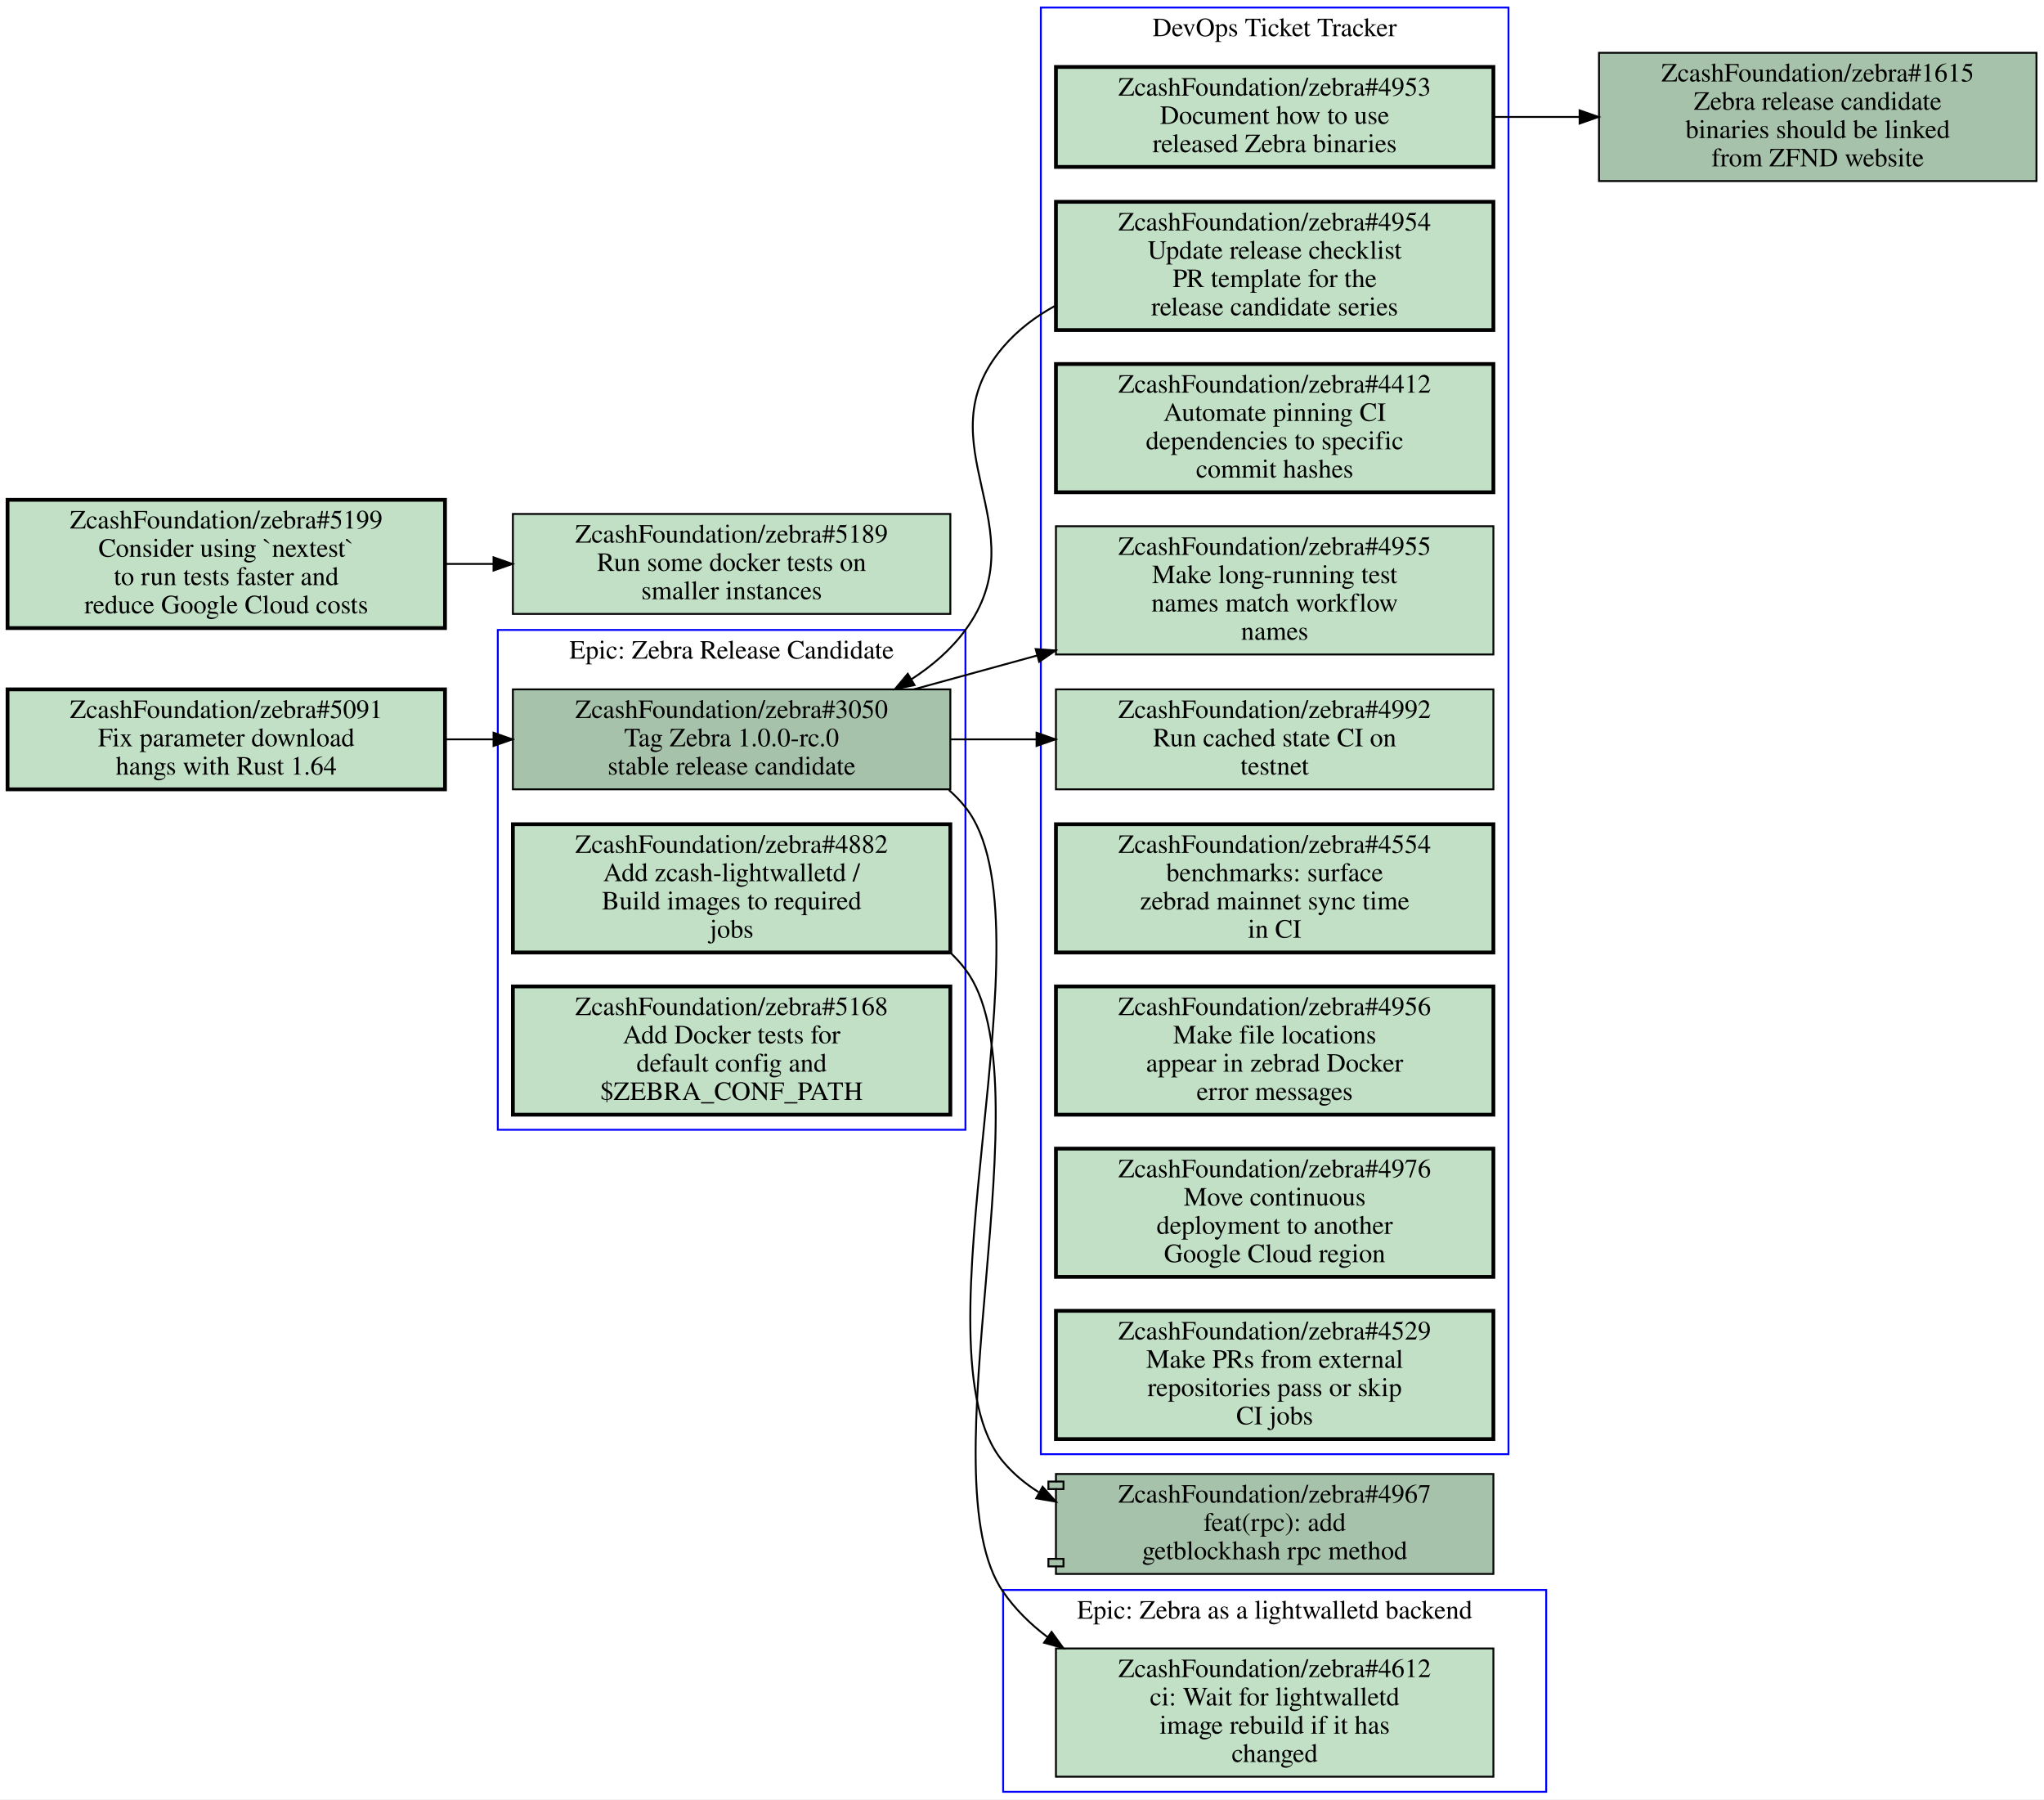
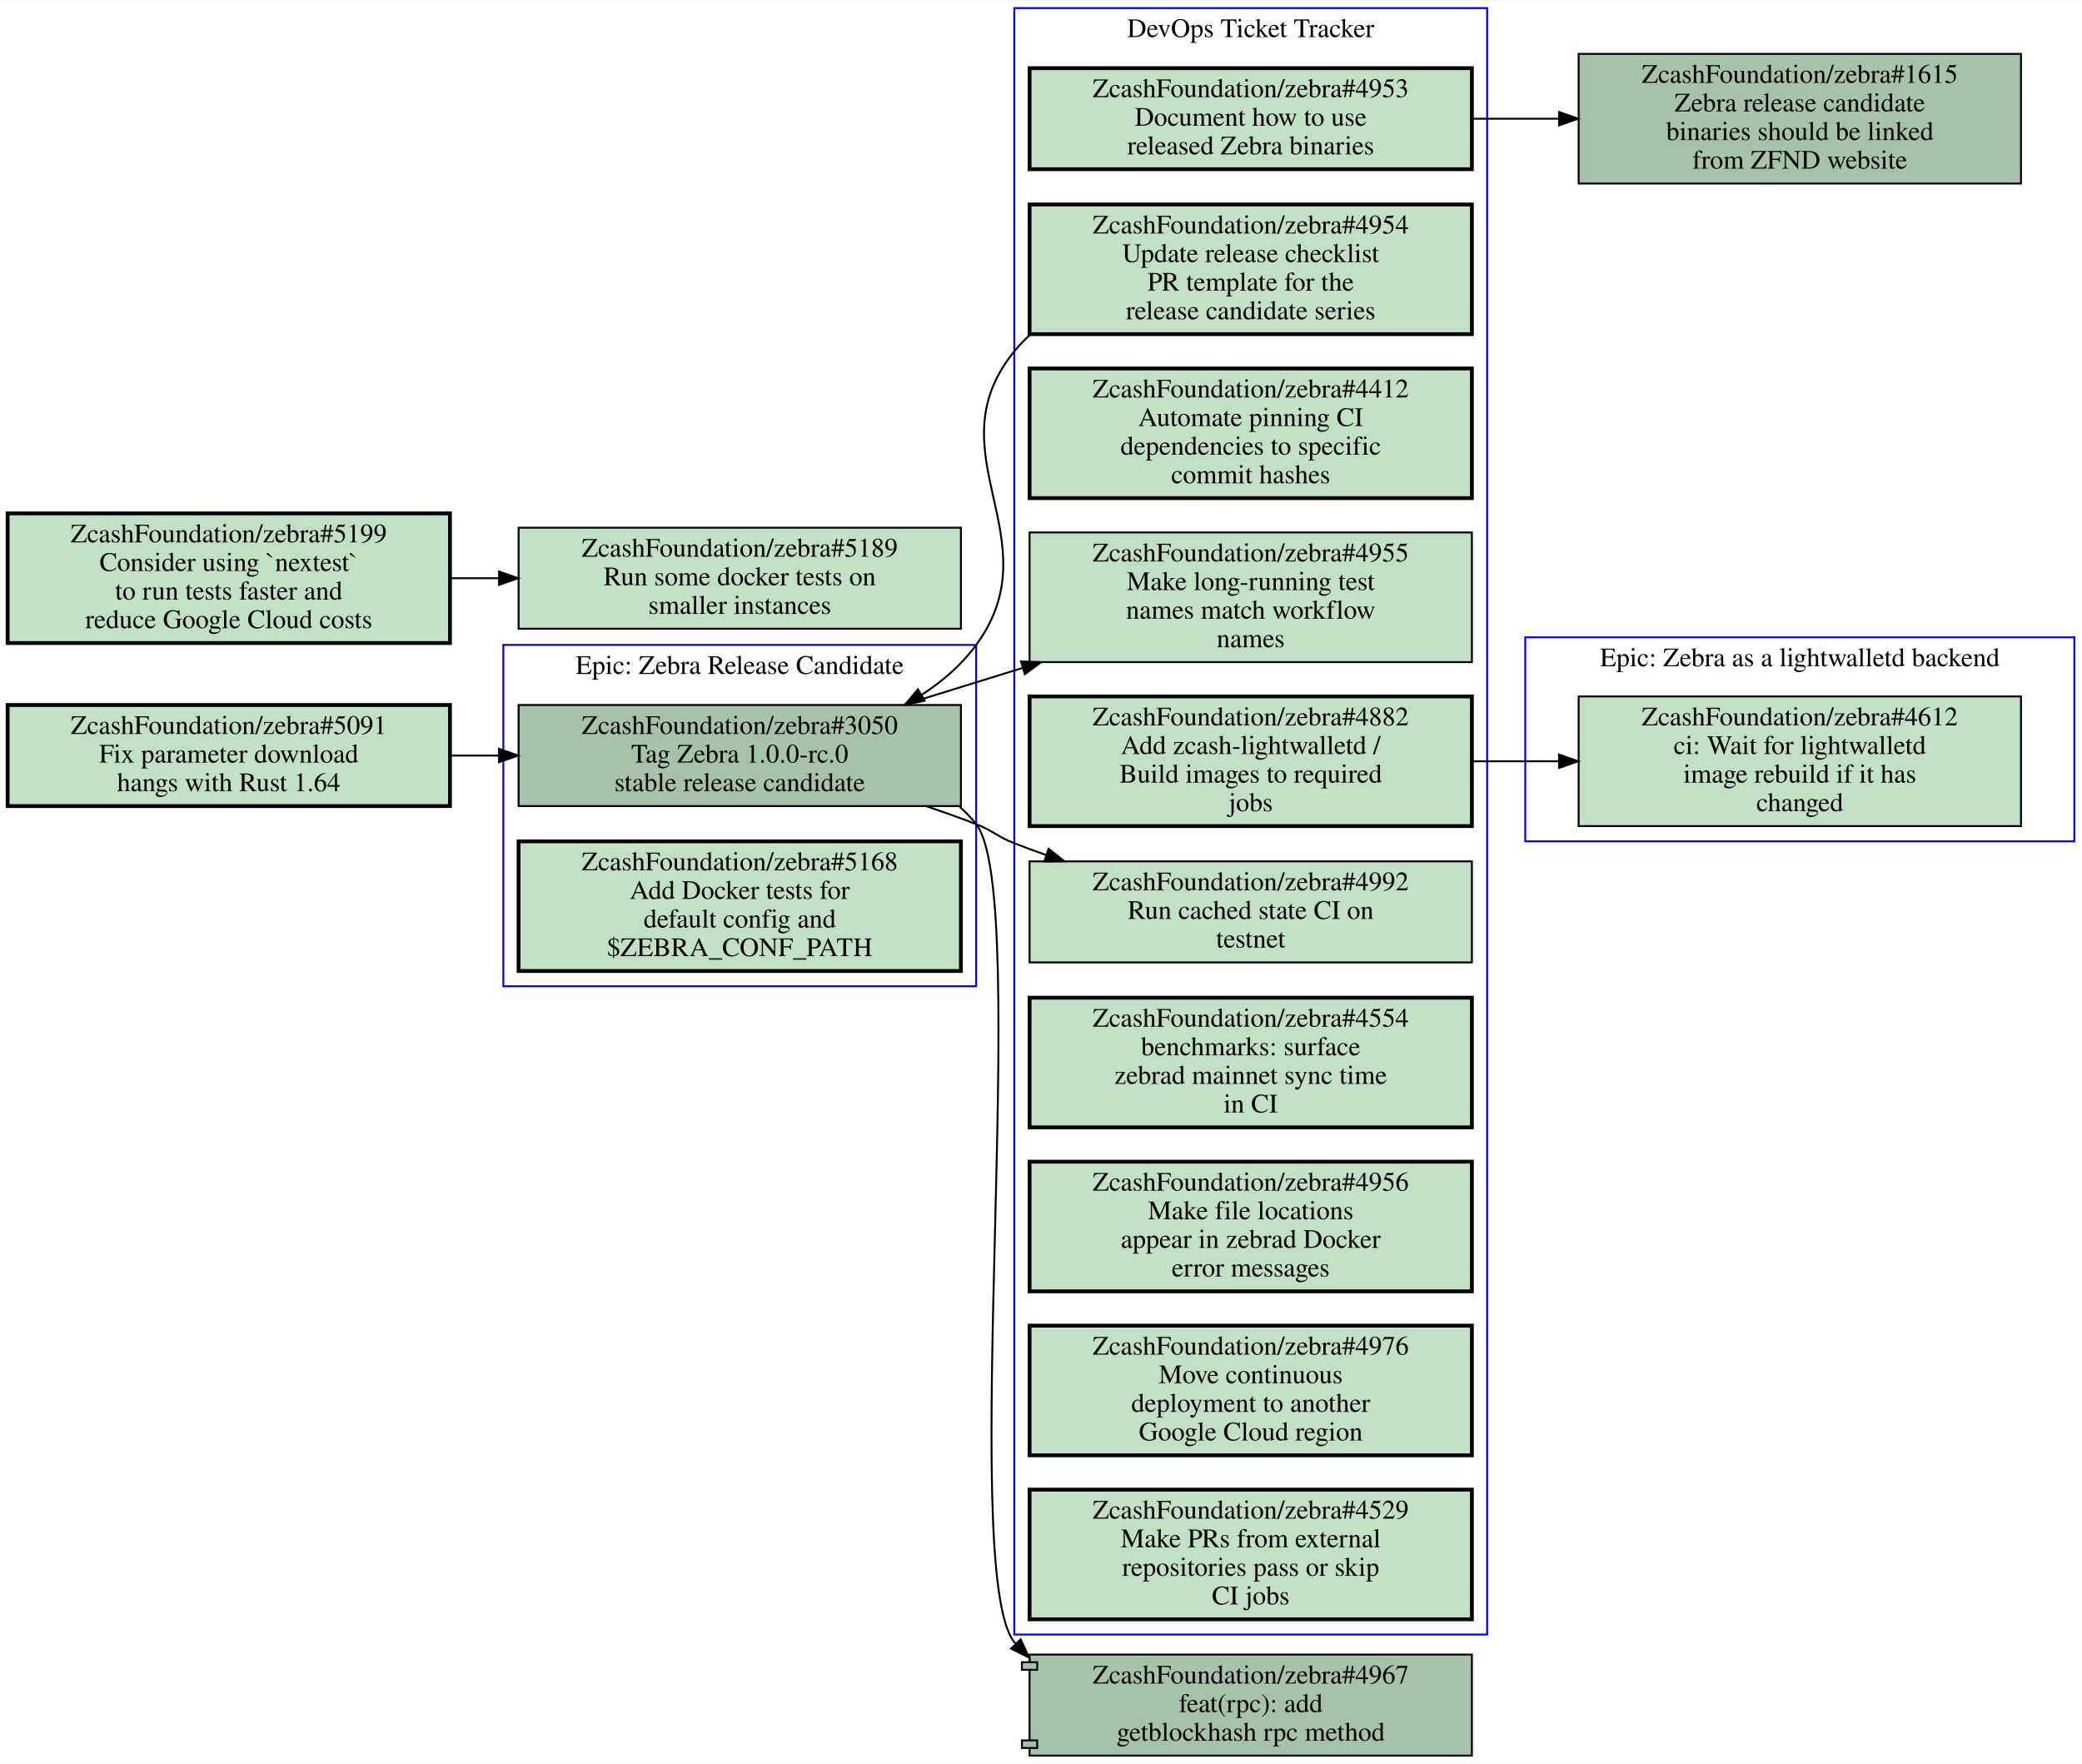
- <svg xmlns="http://www.w3.org/2000/svg" xmlns:xlink="http://www.w3.org/1999/xlink" width="1084pt" height="954pt" viewBox="0.00 0.00 1084.00 954.00">
-   <g id="graph0" class="graph" transform="scale(1 1) rotate(0) translate(4 950)">
-     <polygon fill="#ffffff" stroke="transparent" points="-4,4 -4,-950 1080,-950 1080,4 -4,4" />
+ <svg xmlns="http://www.w3.org/2000/svg" xmlns:xlink="http://www.w3.org/1999/xlink" width="1092pt" height="925pt" viewBox="0.00 0.00 1092.00 924.50">
+   <g id="graph0" class="graph" transform="scale(1 1) rotate(0) translate(4 920.5)">
+     <polygon fill="#ffffff" stroke="transparent" points="-4,4 -4,-920.5 1088,-920.5 1088,4 -4,4" />
    <g id="clust1" class="cluster">
-       <polygon fill="none" stroke="#0000ff" points="548,-179 548,-946 796,-946 796,-179 548,-179" />
-       <text text-anchor="middle" x="672" y="-930.8" font-family="Times,serif" font-size="14.00" fill="#000000">DevOps Ticket Tracker</text>
+       <polygon fill="none" stroke="#0000ff" points="260,-403.5 260,-582.5 508,-582.5 508,-403.5 260,-403.5" />
+       <text text-anchor="middle" x="384" y="-567.3" font-family="Times,serif" font-size="14.00" fill="#000000">Epic: Zebra Release Candidate</text>
    </g>
    <g id="clust2" class="cluster">
-       <polygon fill="none" stroke="#0000ff" points="260,-351 260,-616 508,-616 508,-351 260,-351" />
-       <text text-anchor="middle" x="384" y="-600.8" font-family="Times,serif" font-size="14.00" fill="#000000">Epic: Zebra Release Candidate</text>
+       <polygon fill="none" stroke="#0000ff" points="528,-63.5 528,-916.5 776,-916.5 776,-63.5 528,-63.5" />
+       <text text-anchor="middle" x="652" y="-901.3" font-family="Times,serif" font-size="14.00" fill="#000000">DevOps Ticket Tracker</text>
    </g>
    <g id="clust3" class="cluster">
-       <polygon fill="none" stroke="#0000ff" points="528,0 528,-107 816,-107 816,0 528,0" />
-       <text text-anchor="middle" x="672" y="-91.8" font-family="Times,serif" font-size="14.00" fill="#000000">Epic: Zebra as a lightwalletd backend</text>
+       <polygon fill="none" stroke="#0000ff" points="796,-479.5 796,-586.5 1084,-586.5 1084,-479.5 796,-479.5" />
+       <text text-anchor="middle" x="940" y="-571.3" font-family="Times,serif" font-size="14.00" fill="#000000">Epic: Zebra as a lightwalletd backend</text>
    </g>
    <g id="node1" class="node open">
      <g id="a_node1">
-         <a xlink:href="https://github.com/ZcashFoundation/zebra/issues/4953" xlink:title="ZcashFoundation/zebra#4953&#10;Document how to use&#10;released Zebra binaries" target="_blank">
-           <polygon fill="#c2e0c6" stroke="#000000" stroke-width="2" points="788,-914.5 556,-914.5 556,-861.5 788,-861.5 788,-914.5" />
-           <text text-anchor="middle" x="672" y="-899.3" font-family="Times,serif" font-size="14.00" fill="#000000">ZcashFoundation/zebra#4953</text>
-           <text text-anchor="middle" x="672" y="-884.3" font-family="Times,serif" font-size="14.00" fill="#000000">Document how to use</text>
-           <text text-anchor="middle" x="672" y="-869.3" font-family="Times,serif" font-size="14.00" fill="#000000">released Zebra binaries</text>
-         </a>
-       </g>
+         <a xlink:href="https://github.com/ZcashFoundation/zebra/issues/3050" xlink:title="ZcashFoundation/zebra#3050&#10;Tag Zebra 1.0.0-rc.0&#10;stable release candidate" target="_blank">
+           <polygon fill="#a7c2aa" stroke="#000000" points="500,-551 268,-551 268,-498 500,-498 500,-551" />
+           <text text-anchor="middle" x="384" y="-535.8" font-family="Times,serif" font-size="14.00" fill="#000000">ZcashFoundation/zebra#3050</text>
+           <text text-anchor="middle" x="384" y="-520.8" font-family="Times,serif" font-size="14.00" fill="#000000">Tag Zebra 1.0.0-rc.0</text>
+           <text text-anchor="middle" x="384" y="-505.8" font-family="Times,serif" font-size="14.00" fill="#000000">stable release candidate</text>
+         </a>
+       </g>
+     </g>
+     <g id="node6" class="node open">
+       <g id="a_node6">
+         <a xlink:href="https://github.com/ZcashFoundation/zebra/issues/4955" xlink:title="ZcashFoundation/zebra#4955&#10;Make long-running test&#10;names match workflow&#10;names" target="_blank">
+           <polygon fill="#c2e0c6" stroke="#000000" points="768,-641.5 536,-641.5 536,-573.5 768,-573.5 768,-641.5" />
+           <text text-anchor="middle" x="652" y="-626.3" font-family="Times,serif" font-size="14.00" fill="#000000">ZcashFoundation/zebra#4955</text>
+           <text text-anchor="middle" x="652" y="-611.3" font-family="Times,serif" font-size="14.00" fill="#000000">Make long-running test</text>
+           <text text-anchor="middle" x="652" y="-596.3" font-family="Times,serif" font-size="14.00" fill="#000000">names match workflow</text>
+           <text text-anchor="middle" x="652" y="-581.3" font-family="Times,serif" font-size="14.00" fill="#000000">names</text>
+         </a>
+       </g>
+     </g>
+     <g id="edge4" class="edge">
+       <path fill="none" stroke="#000000" d="M469.9,-551.1C489.82,-557.27 511.37,-563.95 532.44,-570.47" />
+       <polygon fill="#000000" stroke="#000000" points="531.482,-573.837 542.07,-573.46 533.558,-567.152 531.482,-573.837" />
+     </g>
+     <g id="node8" class="node open">
+       <g id="a_node8">
+         <a xlink:href="https://github.com/ZcashFoundation/zebra/issues/4992" xlink:title="ZcashFoundation/zebra#4992&#10;Run cached state CI on&#10;testnet" target="_blank">
+           <polygon fill="#c2e0c6" stroke="#000000" points="768,-469 536,-469 536,-416 768,-416 768,-469" />
+           <text text-anchor="middle" x="652" y="-453.8" font-family="Times,serif" font-size="14.00" fill="#000000">ZcashFoundation/zebra#4992</text>
+           <text text-anchor="middle" x="652" y="-438.8" font-family="Times,serif" font-size="14.00" fill="#000000">Run cached state CI on</text>
+           <text text-anchor="middle" x="652" y="-423.8" font-family="Times,serif" font-size="14.00" fill="#000000">testnet</text>
+         </a>
+       </g>
+     </g>
+     <g id="edge5" class="edge">
+       <path fill="none" stroke="#000000" d="M481.7,-497.95C490.66,-494.97 499.55,-491.81 508,-488.5 517.25,-484.88 518.75,-482.12 528,-478.5 533.42,-476.38 539.01,-474.32 544.68,-472.33" />
+       <polygon fill="#000000" stroke="#000000" points="545.965,-475.59 554.3,-469.05 543.706,-468.964 545.965,-475.59" />
    </g>
    <g id="node15" class="node open">
      <g id="a_node15">
-         <a xlink:href="https://github.com/ZcashFoundation/zebra/issues/1615" xlink:title="ZcashFoundation/zebra#1615&#10;Zebra release candidate&#10;binaries should be linked&#10;from ZFND website" target="_blank">
-           <polygon fill="#a7c2aa" stroke="#000000" points="1076,-922 844,-922 844,-854 1076,-854 1076,-922" />
-           <text text-anchor="middle" x="960" y="-906.8" font-family="Times,serif" font-size="14.00" fill="#000000">ZcashFoundation/zebra#1615</text>
-           <text text-anchor="middle" x="960" y="-891.8" font-family="Times,serif" font-size="14.00" fill="#000000">Zebra release candidate</text>
-           <text text-anchor="middle" x="960" y="-876.8" font-family="Times,serif" font-size="14.00" fill="#000000">binaries should be linked</text>
-           <text text-anchor="middle" x="960" y="-861.8" font-family="Times,serif" font-size="14.00" fill="#000000">from ZFND website</text>
-         </a>
-       </g>
-     </g>
-     <g id="edge5" class="edge">
-       <path fill="none" stroke="#000000" d="M788.31,-888C803.15,-888 818.4,-888 833.39,-888" />
-       <polygon fill="#000000" stroke="#000000" points="833.72,-891.5 843.72,-888 833.72,-884.5 833.72,-891.5" />
+         <a xlink:href="https://github.com/ZcashFoundation/zebra/pull/4967" xlink:title="ZcashFoundation/zebra#4967&#10;feat(rpc): add&#10;getblockhash rpc method" target="_blank">
+           <polygon fill="#a7c2aa" stroke="#000000" points="768,-53 536,-53 536,-49 532,-49 532,-45 536,-45 536,-8 532,-8 532,-4 536,-4 536,0 768,0 768,-53" />
+           <polyline fill="none" stroke="#000000" points="536,-49 540,-49 540,-45 536,-45 " />
+           <polyline fill="none" stroke="#000000" points="536,-8 540,-8 540,-4 536,-4 " />
+           <text text-anchor="middle" x="652" y="-37.8" font-family="Times,serif" font-size="14.00" fill="#000000">ZcashFoundation/zebra#4967</text>
+           <text text-anchor="middle" x="652" y="-22.8" font-family="Times,serif" font-size="14.00" fill="#000000">feat(rpc): add</text>
+           <text text-anchor="middle" x="652" y="-7.8" font-family="Times,serif" font-size="14.00" fill="#000000">getblockhash rpc method</text>
+         </a>
+       </g>
+     </g>
+     <g id="edge6" class="edge">
+       <path fill="none" stroke="#000000" d="M499.27,-497.67C502.44,-494.89 505.36,-491.85 508,-488.5 537.54,-451.02 498.05,-96.645 528,-59.5 528.22,-59.224 528.45,-58.949 528.67,-58.677" />
+       <polygon fill="#000000" stroke="#000000" points="531.312,-60.981 535.78,-51.374 526.296,-56.098 531.312,-60.981" />
    </g>
    <g id="node2" class="node open">
      <g id="a_node2">
-         <a xlink:href="https://github.com/ZcashFoundation/zebra/issues/4954" xlink:title="ZcashFoundation/zebra#4954&#10;Update release checklist&#10;PR template for the&#10;release candidate series" target="_blank">
-           <polygon fill="#c2e0c6" stroke="#000000" stroke-width="2" points="788,-843 556,-843 556,-775 788,-775 788,-843" />
-           <text text-anchor="middle" x="672" y="-827.8" font-family="Times,serif" font-size="14.00" fill="#000000">ZcashFoundation/zebra#4954</text>
-           <text text-anchor="middle" x="672" y="-812.8" font-family="Times,serif" font-size="14.00" fill="#000000">Update release checklist</text>
-           <text text-anchor="middle" x="672" y="-797.8" font-family="Times,serif" font-size="14.00" fill="#000000">PR template for the</text>
-           <text text-anchor="middle" x="672" y="-782.8" font-family="Times,serif" font-size="14.00" fill="#000000">release candidate series</text>
-         </a>
-       </g>
-     </g>
-     <g id="node10" class="node open">
-       <g id="a_node10">
-         <a xlink:href="https://github.com/ZcashFoundation/zebra/issues/3050" xlink:title="ZcashFoundation/zebra#3050&#10;Tag Zebra 1.0.0-rc.0&#10;stable release candidate" target="_blank">
-           <polygon fill="#a7c2aa" stroke="#000000" points="500,-584.5 268,-584.5 268,-531.5 500,-531.5 500,-584.5" />
-           <text text-anchor="middle" x="384" y="-569.3" font-family="Times,serif" font-size="14.00" fill="#000000">ZcashFoundation/zebra#3050</text>
-           <text text-anchor="middle" x="384" y="-554.3" font-family="Times,serif" font-size="14.00" fill="#000000">Tag Zebra 1.0.0-rc.0</text>
-           <text text-anchor="middle" x="384" y="-539.3" font-family="Times,serif" font-size="14.00" fill="#000000">stable release candidate</text>
-         </a>
-       </g>
-     </g>
-     <g id="edge6" class="edge">
-       <path fill="none" stroke="#000000" d="M555.66,-787.91C545.22,-782.21 535.71,-775.03 528,-766 484.33,-714.85 547.78,-670.23 508,-616 500.33,-605.54 490.29,-596.9 479.24,-589.79" />
-       <polygon fill="#000000" stroke="#000000" points="481,-586.764 470.62,-584.64 477.409,-592.774 481,-586.764" />
+         <a xlink:href="https://github.com/ZcashFoundation/zebra/issues/5168" xlink:title="ZcashFoundation/zebra#5168&#10;Add Docker tests for&#10;default config and&#10;$ZEBRA_CONF_PATH" target="_blank">
+           <polygon fill="#c2e0c6" stroke="#000000" stroke-width="2" points="500,-479.5 268,-479.5 268,-411.5 500,-411.5 500,-479.5" />
+           <text text-anchor="middle" x="384" y="-464.3" font-family="Times,serif" font-size="14.00" fill="#000000">ZcashFoundation/zebra#5168</text>
+           <text text-anchor="middle" x="384" y="-449.3" font-family="Times,serif" font-size="14.00" fill="#000000">Add Docker tests for</text>
+           <text text-anchor="middle" x="384" y="-434.3" font-family="Times,serif" font-size="14.00" fill="#000000">default config and</text>
+           <text text-anchor="middle" x="384" y="-419.3" font-family="Times,serif" font-size="14.00" fill="#000000">$ZEBRA_CONF_PATH</text>
+         </a>
+       </g>
    </g>
    <g id="node3" class="node open">
      <g id="a_node3">
-         <a xlink:href="https://github.com/ZcashFoundation/zebra/issues/4412" xlink:title="ZcashFoundation/zebra#4412&#10;Automate pinning CI&#10;dependencies to specific&#10;commit hashes" target="_blank">
-           <polygon fill="#c2e0c6" stroke="#000000" stroke-width="2" points="788,-757 556,-757 556,-689 788,-689 788,-757" />
-           <text text-anchor="middle" x="672" y="-741.8" font-family="Times,serif" font-size="14.00" fill="#000000">ZcashFoundation/zebra#4412</text>
-           <text text-anchor="middle" x="672" y="-726.8" font-family="Times,serif" font-size="14.00" fill="#000000">Automate pinning CI</text>
-           <text text-anchor="middle" x="672" y="-711.8" font-family="Times,serif" font-size="14.00" fill="#000000">dependencies to specific</text>
-           <text text-anchor="middle" x="672" y="-696.8" font-family="Times,serif" font-size="14.00" fill="#000000">commit hashes</text>
-         </a>
-       </g>
+         <a xlink:href="https://github.com/ZcashFoundation/zebra/issues/4953" xlink:title="ZcashFoundation/zebra#4953&#10;Document how to use&#10;released Zebra binaries" target="_blank">
+           <polygon fill="#c2e0c6" stroke="#000000" stroke-width="2" points="768,-885 536,-885 536,-832 768,-832 768,-885" />
+           <text text-anchor="middle" x="652" y="-869.8" font-family="Times,serif" font-size="14.00" fill="#000000">ZcashFoundation/zebra#4953</text>
+           <text text-anchor="middle" x="652" y="-854.8" font-family="Times,serif" font-size="14.00" fill="#000000">Document how to use</text>
+           <text text-anchor="middle" x="652" y="-839.8" font-family="Times,serif" font-size="14.00" fill="#000000">released Zebra binaries</text>
+         </a>
+       </g>
+     </g>
+     <g id="node14" class="node open">
+       <g id="a_node14">
+         <a xlink:href="https://github.com/ZcashFoundation/zebra/issues/1615" xlink:title="ZcashFoundation/zebra#1615&#10;Zebra release candidate&#10;binaries should be linked&#10;from ZFND website" target="_blank">
+           <polygon fill="#a7c2aa" stroke="#000000" points="1056,-892.5 824,-892.5 824,-824.5 1056,-824.5 1056,-892.5" />
+           <text text-anchor="middle" x="940" y="-877.3" font-family="Times,serif" font-size="14.00" fill="#000000">ZcashFoundation/zebra#1615</text>
+           <text text-anchor="middle" x="940" y="-862.3" font-family="Times,serif" font-size="14.00" fill="#000000">Zebra release candidate</text>
+           <text text-anchor="middle" x="940" y="-847.3" font-family="Times,serif" font-size="14.00" fill="#000000">binaries should be linked</text>
+           <text text-anchor="middle" x="940" y="-832.3" font-family="Times,serif" font-size="14.00" fill="#000000">from ZFND website</text>
+         </a>
+       </g>
+     </g>
+     <g id="edge1" class="edge">
+       <path fill="none" stroke="#000000" d="M768.31,-858.5C783.15,-858.5 798.4,-858.5 813.39,-858.5" />
+       <polygon fill="#000000" stroke="#000000" points="813.72,-862 823.72,-858.5 813.72,-855 813.72,-862" />
    </g>
    <g id="node4" class="node open">
      <g id="a_node4">
-         <a xlink:href="https://github.com/ZcashFoundation/zebra/issues/4955" xlink:title="ZcashFoundation/zebra#4955&#10;Make long-running test&#10;names match workflow&#10;names" target="_blank">
-           <polygon fill="#c2e0c6" stroke="#000000" points="788,-671 556,-671 556,-603 788,-603 788,-671" />
-           <text text-anchor="middle" x="672" y="-655.8" font-family="Times,serif" font-size="14.00" fill="#000000">ZcashFoundation/zebra#4955</text>
-           <text text-anchor="middle" x="672" y="-640.8" font-family="Times,serif" font-size="14.00" fill="#000000">Make long-running test</text>
-           <text text-anchor="middle" x="672" y="-625.8" font-family="Times,serif" font-size="14.00" fill="#000000">names match workflow</text>
-           <text text-anchor="middle" x="672" y="-610.8" font-family="Times,serif" font-size="14.00" fill="#000000">names</text>
-         </a>
-       </g>
+         <a xlink:href="https://github.com/ZcashFoundation/zebra/issues/4954" xlink:title="ZcashFoundation/zebra#4954&#10;Update release checklist&#10;PR template for the&#10;release candidate series" target="_blank">
+           <polygon fill="#c2e0c6" stroke="#000000" stroke-width="2" points="768,-813.5 536,-813.5 536,-745.5 768,-745.5 768,-813.5" />
+           <text text-anchor="middle" x="652" y="-798.3" font-family="Times,serif" font-size="14.00" fill="#000000">ZcashFoundation/zebra#4954</text>
+           <text text-anchor="middle" x="652" y="-783.3" font-family="Times,serif" font-size="14.00" fill="#000000">Update release checklist</text>
+           <text text-anchor="middle" x="652" y="-768.3" font-family="Times,serif" font-size="14.00" fill="#000000">PR template for the</text>
+           <text text-anchor="middle" x="652" y="-753.3" font-family="Times,serif" font-size="14.00" fill="#000000">release candidate series</text>
+         </a>
+       </g>
+     </g>
+     <g id="edge2" class="edge">
+       <path fill="none" stroke="#000000" d="M536.47,-745.36C533.43,-742.63 530.59,-739.68 528,-736.5 484.44,-682.97 548.73,-638.22 508,-582.5 500.34,-572.03 490.32,-563.38 479.27,-556.26" />
+       <polygon fill="#000000" stroke="#000000" points="481.039,-553.24 470.66,-551.11 477.445,-559.247 481.039,-553.24" />
    </g>
    <g id="node5" class="node open">
      <g id="a_node5">
-         <a xlink:href="https://github.com/ZcashFoundation/zebra/issues/4992" xlink:title="ZcashFoundation/zebra#4992&#10;Run cached state CI on&#10;testnet" target="_blank">
-           <polygon fill="#c2e0c6" stroke="#000000" points="788,-584.5 556,-584.5 556,-531.5 788,-531.5 788,-584.5" />
-           <text text-anchor="middle" x="672" y="-569.3" font-family="Times,serif" font-size="14.00" fill="#000000">ZcashFoundation/zebra#4992</text>
-           <text text-anchor="middle" x="672" y="-554.3" font-family="Times,serif" font-size="14.00" fill="#000000">Run cached state CI on</text>
-           <text text-anchor="middle" x="672" y="-539.3" font-family="Times,serif" font-size="14.00" fill="#000000">testnet</text>
-         </a>
-       </g>
-     </g>
-     <g id="node6" class="node open">
-       <g id="a_node6">
-         <a xlink:href="https://github.com/ZcashFoundation/zebra/issues/4554" xlink:title="ZcashFoundation/zebra#4554&#10;benchmarks: surface&#10;zebrad mainnet sync time&#10;in CI" target="_blank">
-           <polygon fill="#c2e0c6" stroke="#000000" stroke-width="2" points="788,-513 556,-513 556,-445 788,-445 788,-513" />
-           <text text-anchor="middle" x="672" y="-497.8" font-family="Times,serif" font-size="14.00" fill="#000000">ZcashFoundation/zebra#4554</text>
-           <text text-anchor="middle" x="672" y="-482.8" font-family="Times,serif" font-size="14.00" fill="#000000">benchmarks: surface</text>
-           <text text-anchor="middle" x="672" y="-467.8" font-family="Times,serif" font-size="14.00" fill="#000000">zebrad mainnet sync time</text>
-           <text text-anchor="middle" x="672" y="-452.8" font-family="Times,serif" font-size="14.00" fill="#000000">in CI</text>
+         <a xlink:href="https://github.com/ZcashFoundation/zebra/issues/4412" xlink:title="ZcashFoundation/zebra#4412&#10;Automate pinning CI&#10;dependencies to specific&#10;commit hashes" target="_blank">
+           <polygon fill="#c2e0c6" stroke="#000000" stroke-width="2" points="768,-727.5 536,-727.5 536,-659.5 768,-659.5 768,-727.5" />
+           <text text-anchor="middle" x="652" y="-712.3" font-family="Times,serif" font-size="14.00" fill="#000000">ZcashFoundation/zebra#4412</text>
+           <text text-anchor="middle" x="652" y="-697.3" font-family="Times,serif" font-size="14.00" fill="#000000">Automate pinning CI</text>
+           <text text-anchor="middle" x="652" y="-682.3" font-family="Times,serif" font-size="14.00" fill="#000000">dependencies to specific</text>
+           <text text-anchor="middle" x="652" y="-667.3" font-family="Times,serif" font-size="14.00" fill="#000000">commit hashes</text>
        </a>
      </g>
    </g>
    <g id="node7" class="node open">
      <g id="a_node7">
-         <a xlink:href="https://github.com/ZcashFoundation/zebra/issues/4956" xlink:title="ZcashFoundation/zebra#4956&#10;Make file locations&#10;appear in zebrad Docker&#10;error messages" target="_blank">
-           <polygon fill="#c2e0c6" stroke="#000000" stroke-width="2" points="788,-427 556,-427 556,-359 788,-359 788,-427" />
-           <text text-anchor="middle" x="672" y="-411.8" font-family="Times,serif" font-size="14.00" fill="#000000">ZcashFoundation/zebra#4956</text>
-           <text text-anchor="middle" x="672" y="-396.8" font-family="Times,serif" font-size="14.00" fill="#000000">Make file locations</text>
-           <text text-anchor="middle" x="672" y="-381.8" font-family="Times,serif" font-size="14.00" fill="#000000">appear in zebrad Docker</text>
-           <text text-anchor="middle" x="672" y="-366.8" font-family="Times,serif" font-size="14.00" fill="#000000">error messages</text>
-         </a>
-       </g>
-     </g>
-     <g id="node8" class="node open">
-       <g id="a_node8">
-         <a xlink:href="https://github.com/ZcashFoundation/zebra/issues/4976" xlink:title="ZcashFoundation/zebra#4976&#10;Move continuous&#10;deployment to another&#10;Google Cloud region" target="_blank">
-           <polygon fill="#c2e0c6" stroke="#000000" stroke-width="2" points="788,-341 556,-341 556,-273 788,-273 788,-341" />
-           <text text-anchor="middle" x="672" y="-325.8" font-family="Times,serif" font-size="14.00" fill="#000000">ZcashFoundation/zebra#4976</text>
-           <text text-anchor="middle" x="672" y="-310.8" font-family="Times,serif" font-size="14.00" fill="#000000">Move continuous</text>
-           <text text-anchor="middle" x="672" y="-295.8" font-family="Times,serif" font-size="14.00" fill="#000000">deployment to another</text>
-           <text text-anchor="middle" x="672" y="-280.8" font-family="Times,serif" font-size="14.00" fill="#000000">Google Cloud region</text>
-         </a>
-       </g>
-     </g>
-     <g id="node9" class="node open">
-       <g id="a_node9">
-         <a xlink:href="https://github.com/ZcashFoundation/zebra/issues/4529" xlink:title="ZcashFoundation/zebra#4529&#10;Make PRs from external&#10;repositories pass or skip&#10;CI jobs" target="_blank">
-           <polygon fill="#c2e0c6" stroke="#000000" stroke-width="2" points="788,-255 556,-255 556,-187 788,-187 788,-255" />
-           <text text-anchor="middle" x="672" y="-239.8" font-family="Times,serif" font-size="14.00" fill="#000000">ZcashFoundation/zebra#4529</text>
-           <text text-anchor="middle" x="672" y="-224.8" font-family="Times,serif" font-size="14.00" fill="#000000">Make PRs from external</text>
-           <text text-anchor="middle" x="672" y="-209.8" font-family="Times,serif" font-size="14.00" fill="#000000">repositories pass or skip</text>
-           <text text-anchor="middle" x="672" y="-194.8" font-family="Times,serif" font-size="14.00" fill="#000000">CI jobs</text>
-         </a>
-       </g>
-     </g>
-     <g id="edge1" class="edge">
-       <path fill="none" stroke="#000000" d="M480.7,-584.53C501.7,-590.29 524.2,-596.46 546.14,-602.48" />
-       <polygon fill="#000000" stroke="#000000" points="545.261,-605.868 555.83,-605.13 547.107,-599.116 545.261,-605.868" />
-     </g>
-     <g id="edge2" class="edge">
-       <path fill="none" stroke="#000000" d="M500.31,-558C515.15,-558 530.4,-558 545.39,-558" />
-       <polygon fill="#000000" stroke="#000000" points="545.72,-561.5 555.72,-558 545.72,-554.5 545.72,-561.5" />
-     </g>
-     <g id="node14" class="node open">
-       <g id="a_node14">
-         <a xlink:href="https://github.com/ZcashFoundation/zebra/pull/4967" xlink:title="ZcashFoundation/zebra#4967&#10;feat(rpc): add&#10;getblockhash rpc method" target="_blank">
-           <polygon fill="#a7c2aa" stroke="#000000" points="788,-168.5 556,-168.5 556,-164.5 552,-164.5 552,-160.5 556,-160.5 556,-123.5 552,-123.5 552,-119.5 556,-119.5 556,-115.5 788,-115.5 788,-168.5" />
-           <polyline fill="none" stroke="#000000" points="556,-164.5 560,-164.5 560,-160.5 556,-160.5 " />
-           <polyline fill="none" stroke="#000000" points="556,-123.5 560,-123.5 560,-119.5 556,-119.5 " />
-           <text text-anchor="middle" x="672" y="-153.3" font-family="Times,serif" font-size="14.00" fill="#000000">ZcashFoundation/zebra#4967</text>
-           <text text-anchor="middle" x="672" y="-138.3" font-family="Times,serif" font-size="14.00" fill="#000000">feat(rpc): add</text>
-           <text text-anchor="middle" x="672" y="-123.3" font-family="Times,serif" font-size="14.00" fill="#000000">getblockhash rpc method</text>
-         </a>
-       </g>
-     </g>
-     <g id="edge3" class="edge">
-       <path fill="none" stroke="#000000" d="M499.23,-531.13C502.4,-528.37 505.35,-525.33 508,-522 556.14,-461.6 478.15,-234 528,-175 533.41,-168.59 539.79,-163.29 546.8,-158.9" />
-       <polygon fill="#000000" stroke="#000000" points="548.925,-161.725 555.99,-153.83 545.543,-155.596 548.925,-161.725" />
-     </g>
-     <g id="node11" class="node open">
-       <g id="a_node11">
        <a xlink:href="https://github.com/ZcashFoundation/zebra/issues/4882" xlink:title="ZcashFoundation/zebra#4882&#10;Add zcash-lightwalletd /&#10;Build images to required&#10;jobs" target="_blank">
-           <polygon fill="#c2e0c6" stroke="#000000" stroke-width="2" points="500,-513 268,-513 268,-445 500,-445 500,-513" />
-           <text text-anchor="middle" x="384" y="-497.8" font-family="Times,serif" font-size="14.00" fill="#000000">ZcashFoundation/zebra#4882</text>
-           <text text-anchor="middle" x="384" y="-482.8" font-family="Times,serif" font-size="14.00" fill="#000000">Add zcash-lightwalletd /</text>
-           <text text-anchor="middle" x="384" y="-467.8" font-family="Times,serif" font-size="14.00" fill="#000000">Build images to required</text>
-           <text text-anchor="middle" x="384" y="-452.8" font-family="Times,serif" font-size="14.00" fill="#000000">jobs</text>
+           <polygon fill="#c2e0c6" stroke="#000000" stroke-width="2" points="768,-555.5 536,-555.5 536,-487.5 768,-487.5 768,-555.5" />
+           <text text-anchor="middle" x="652" y="-540.3" font-family="Times,serif" font-size="14.00" fill="#000000">ZcashFoundation/zebra#4882</text>
+           <text text-anchor="middle" x="652" y="-525.3" font-family="Times,serif" font-size="14.00" fill="#000000">Add zcash-lightwalletd /</text>
+           <text text-anchor="middle" x="652" y="-510.3" font-family="Times,serif" font-size="14.00" fill="#000000">Build images to required</text>
+           <text text-anchor="middle" x="652" y="-495.3" font-family="Times,serif" font-size="14.00" fill="#000000">jobs</text>
        </a>
      </g>
    </g>
    <g id="node13" class="node open">
      <g id="a_node13">
        <a xlink:href="https://github.com/ZcashFoundation/zebra/issues/4612" xlink:title="ZcashFoundation/zebra#4612&#10;ci: Wait for lightwalletd&#10;image rebuild if it has&#10;changed" target="_blank">
-           <polygon fill="#c2e0c6" stroke="#000000" points="788,-76 556,-76 556,-8 788,-8 788,-76" />
-           <text text-anchor="middle" x="672" y="-60.8" font-family="Times,serif" font-size="14.00" fill="#000000">ZcashFoundation/zebra#4612</text>
-           <text text-anchor="middle" x="672" y="-45.8" font-family="Times,serif" font-size="14.00" fill="#000000">ci: Wait for lightwalletd</text>
-           <text text-anchor="middle" x="672" y="-30.8" font-family="Times,serif" font-size="14.00" fill="#000000">image rebuild if it has</text>
-           <text text-anchor="middle" x="672" y="-15.8" font-family="Times,serif" font-size="14.00" fill="#000000">changed</text>
-         </a>
-       </g>
-     </g>
-     <g id="edge4" class="edge">
-       <path fill="none" stroke="#000000" d="M500.31,-444.61C503.08,-441.95 505.66,-439.09 508,-436 552.39,-377.46 486.12,-166.36 528,-106 534.45,-96.7 542.58,-88.733 551.68,-81.912" />
-       <polygon fill="#000000" stroke="#000000" points="553.679,-84.785 559.9,-76.209 549.689,-79.034 553.679,-84.785" />
+           <polygon fill="#c2e0c6" stroke="#000000" points="1056,-555.5 824,-555.5 824,-487.5 1056,-487.5 1056,-555.5" />
+           <text text-anchor="middle" x="940" y="-540.3" font-family="Times,serif" font-size="14.00" fill="#000000">ZcashFoundation/zebra#4612</text>
+           <text text-anchor="middle" x="940" y="-525.3" font-family="Times,serif" font-size="14.00" fill="#000000">ci: Wait for lightwalletd</text>
+           <text text-anchor="middle" x="940" y="-510.3" font-family="Times,serif" font-size="14.00" fill="#000000">image rebuild if it has</text>
+           <text text-anchor="middle" x="940" y="-495.3" font-family="Times,serif" font-size="14.00" fill="#000000">changed</text>
+         </a>
+       </g>
+     </g>
+     <g id="edge3" class="edge">
+       <path fill="none" stroke="#000000" d="M768.31,-521.5C783.15,-521.5 798.4,-521.5 813.39,-521.5" />
+       <polygon fill="#000000" stroke="#000000" points="813.72,-525 823.72,-521.5 813.72,-518 813.72,-525" />
+     </g>
+     <g id="node9" class="node open">
+       <g id="a_node9">
+         <a xlink:href="https://github.com/ZcashFoundation/zebra/issues/4554" xlink:title="ZcashFoundation/zebra#4554&#10;benchmarks: surface&#10;zebrad mainnet sync time&#10;in CI" target="_blank">
+           <polygon fill="#c2e0c6" stroke="#000000" stroke-width="2" points="768,-397.5 536,-397.5 536,-329.5 768,-329.5 768,-397.5" />
+           <text text-anchor="middle" x="652" y="-382.3" font-family="Times,serif" font-size="14.00" fill="#000000">ZcashFoundation/zebra#4554</text>
+           <text text-anchor="middle" x="652" y="-367.3" font-family="Times,serif" font-size="14.00" fill="#000000">benchmarks: surface</text>
+           <text text-anchor="middle" x="652" y="-352.3" font-family="Times,serif" font-size="14.00" fill="#000000">zebrad mainnet sync time</text>
+           <text text-anchor="middle" x="652" y="-337.3" font-family="Times,serif" font-size="14.00" fill="#000000">in CI</text>
+         </a>
+       </g>
+     </g>
+     <g id="node10" class="node open">
+       <g id="a_node10">
+         <a xlink:href="https://github.com/ZcashFoundation/zebra/issues/4956" xlink:title="ZcashFoundation/zebra#4956&#10;Make file locations&#10;appear in zebrad Docker&#10;error messages" target="_blank">
+           <polygon fill="#c2e0c6" stroke="#000000" stroke-width="2" points="768,-311.5 536,-311.5 536,-243.5 768,-243.5 768,-311.5" />
+           <text text-anchor="middle" x="652" y="-296.3" font-family="Times,serif" font-size="14.00" fill="#000000">ZcashFoundation/zebra#4956</text>
+           <text text-anchor="middle" x="652" y="-281.3" font-family="Times,serif" font-size="14.00" fill="#000000">Make file locations</text>
+           <text text-anchor="middle" x="652" y="-266.3" font-family="Times,serif" font-size="14.00" fill="#000000">appear in zebrad Docker</text>
+           <text text-anchor="middle" x="652" y="-251.3" font-family="Times,serif" font-size="14.00" fill="#000000">error messages</text>
+         </a>
+       </g>
+     </g>
+     <g id="node11" class="node open">
+       <g id="a_node11">
+         <a xlink:href="https://github.com/ZcashFoundation/zebra/issues/4976" xlink:title="ZcashFoundation/zebra#4976&#10;Move continuous&#10;deployment to another&#10;Google Cloud region" target="_blank">
+           <polygon fill="#c2e0c6" stroke="#000000" stroke-width="2" points="768,-225.5 536,-225.5 536,-157.5 768,-157.5 768,-225.5" />
+           <text text-anchor="middle" x="652" y="-210.3" font-family="Times,serif" font-size="14.00" fill="#000000">ZcashFoundation/zebra#4976</text>
+           <text text-anchor="middle" x="652" y="-195.3" font-family="Times,serif" font-size="14.00" fill="#000000">Move continuous</text>
+           <text text-anchor="middle" x="652" y="-180.3" font-family="Times,serif" font-size="14.00" fill="#000000">deployment to another</text>
+           <text text-anchor="middle" x="652" y="-165.3" font-family="Times,serif" font-size="14.00" fill="#000000">Google Cloud region</text>
+         </a>
+       </g>
    </g>
    <g id="node12" class="node open">
      <g id="a_node12">
-         <a xlink:href="https://github.com/ZcashFoundation/zebra/issues/5168" xlink:title="ZcashFoundation/zebra#5168&#10;Add Docker tests for&#10;default config and&#10;$ZEBRA_CONF_PATH" target="_blank">
-           <polygon fill="#c2e0c6" stroke="#000000" stroke-width="2" points="500,-427 268,-427 268,-359 500,-359 500,-427" />
-           <text text-anchor="middle" x="384" y="-411.8" font-family="Times,serif" font-size="14.00" fill="#000000">ZcashFoundation/zebra#5168</text>
-           <text text-anchor="middle" x="384" y="-396.8" font-family="Times,serif" font-size="14.00" fill="#000000">Add Docker tests for</text>
-           <text text-anchor="middle" x="384" y="-381.8" font-family="Times,serif" font-size="14.00" fill="#000000">default config and</text>
-           <text text-anchor="middle" x="384" y="-366.8" font-family="Times,serif" font-size="14.00" fill="#000000">$ZEBRA_CONF_PATH</text>
+         <a xlink:href="https://github.com/ZcashFoundation/zebra/issues/4529" xlink:title="ZcashFoundation/zebra#4529&#10;Make PRs from external&#10;repositories pass or skip&#10;CI jobs" target="_blank">
+           <polygon fill="#c2e0c6" stroke="#000000" stroke-width="2" points="768,-139.5 536,-139.5 536,-71.5 768,-71.5 768,-139.5" />
+           <text text-anchor="middle" x="652" y="-124.3" font-family="Times,serif" font-size="14.00" fill="#000000">ZcashFoundation/zebra#4529</text>
+           <text text-anchor="middle" x="652" y="-109.3" font-family="Times,serif" font-size="14.00" fill="#000000">Make PRs from external</text>
+           <text text-anchor="middle" x="652" y="-94.3" font-family="Times,serif" font-size="14.00" fill="#000000">repositories pass or skip</text>
+           <text text-anchor="middle" x="652" y="-79.3" font-family="Times,serif" font-size="14.00" fill="#000000">CI jobs</text>
        </a>
      </g>
    </g>
    <g id="node16" class="node open">
      <g id="a_node16">
        <a xlink:href="https://github.com/ZcashFoundation/zebra/issues/5091" xlink:title="ZcashFoundation/zebra#5091&#10;Fix parameter download&#10;hangs with Rust 1.64" target="_blank">
-           <polygon fill="#c2e0c6" stroke="#000000" stroke-width="2" points="232,-584.5 0,-584.5 0,-531.5 232,-531.5 232,-584.5" />
-           <text text-anchor="middle" x="116" y="-569.3" font-family="Times,serif" font-size="14.00" fill="#000000">ZcashFoundation/zebra#5091</text>
-           <text text-anchor="middle" x="116" y="-554.3" font-family="Times,serif" font-size="14.00" fill="#000000">Fix parameter download</text>
-           <text text-anchor="middle" x="116" y="-539.3" font-family="Times,serif" font-size="14.00" fill="#000000">hangs with Rust 1.64</text>
+           <polygon fill="#c2e0c6" stroke="#000000" stroke-width="2" points="232,-551 0,-551 0,-498 232,-498 232,-551" />
+           <text text-anchor="middle" x="116" y="-535.8" font-family="Times,serif" font-size="14.00" fill="#000000">ZcashFoundation/zebra#5091</text>
+           <text text-anchor="middle" x="116" y="-520.8" font-family="Times,serif" font-size="14.00" fill="#000000">Fix parameter download</text>
+           <text text-anchor="middle" x="116" y="-505.8" font-family="Times,serif" font-size="14.00" fill="#000000">hangs with Rust 1.64</text>
        </a>
      </g>
    </g>
    <g id="edge7" class="edge">
-       <path fill="none" stroke="#000000" d="M232.38,-558C240.71,-558 249.14,-558 257.53,-558" />
-       <polygon fill="#000000" stroke="#000000" points="257.74,-561.5 267.74,-558 257.74,-554.5 257.74,-561.5" />
+       <path fill="none" stroke="#000000" d="M232.38,-524.5C240.71,-524.5 249.14,-524.5 257.53,-524.5" />
+       <polygon fill="#000000" stroke="#000000" points="257.74,-528 267.74,-524.5 257.74,-521 257.74,-528" />
    </g>
    <g id="node17" class="node open">
      <g id="a_node17">
        <a xlink:href="https://github.com/ZcashFoundation/zebra/issues/5189" xlink:title="ZcashFoundation/zebra#5189&#10;Run some docker tests on&#10;smaller instances" target="_blank">
-           <polygon fill="#c2e0c6" stroke="#000000" points="500,-677.5 268,-677.5 268,-624.5 500,-624.5 500,-677.5" />
-           <text text-anchor="middle" x="384" y="-662.3" font-family="Times,serif" font-size="14.00" fill="#000000">ZcashFoundation/zebra#5189</text>
-           <text text-anchor="middle" x="384" y="-647.3" font-family="Times,serif" font-size="14.00" fill="#000000">Run some docker tests on</text>
-           <text text-anchor="middle" x="384" y="-632.3" font-family="Times,serif" font-size="14.00" fill="#000000">smaller instances</text>
+           <polygon fill="#c2e0c6" stroke="#000000" points="500,-644 268,-644 268,-591 500,-591 500,-644" />
+           <text text-anchor="middle" x="384" y="-628.8" font-family="Times,serif" font-size="14.00" fill="#000000">ZcashFoundation/zebra#5189</text>
+           <text text-anchor="middle" x="384" y="-613.8" font-family="Times,serif" font-size="14.00" fill="#000000">Run some docker tests on</text>
+           <text text-anchor="middle" x="384" y="-598.8" font-family="Times,serif" font-size="14.00" fill="#000000">smaller instances</text>
        </a>
      </g>
    </g>
    <g id="node18" class="node open">
      <g id="a_node18">
        <a xlink:href="https://github.com/ZcashFoundation/zebra/issues/5199" xlink:title="ZcashFoundation/zebra#5199&#10;Consider using `nextest`&#10;to run tests faster and&#10;reduce Google Cloud costs" target="_blank">
-           <polygon fill="#c2e0c6" stroke="#000000" stroke-width="2" points="232,-685 0,-685 0,-617 232,-617 232,-685" />
-           <text text-anchor="middle" x="116" y="-669.8" font-family="Times,serif" font-size="14.00" fill="#000000">ZcashFoundation/zebra#5199</text>
-           <text text-anchor="middle" x="116" y="-654.8" font-family="Times,serif" font-size="14.00" fill="#000000">Consider using `nextest`</text>
-           <text text-anchor="middle" x="116" y="-639.8" font-family="Times,serif" font-size="14.00" fill="#000000">to run tests faster and</text>
-           <text text-anchor="middle" x="116" y="-624.8" font-family="Times,serif" font-size="14.00" fill="#000000">reduce Google Cloud costs</text>
+           <polygon fill="#c2e0c6" stroke="#000000" stroke-width="2" points="232,-651.5 0,-651.5 0,-583.5 232,-583.5 232,-651.5" />
+           <text text-anchor="middle" x="116" y="-636.3" font-family="Times,serif" font-size="14.00" fill="#000000">ZcashFoundation/zebra#5199</text>
+           <text text-anchor="middle" x="116" y="-621.3" font-family="Times,serif" font-size="14.00" fill="#000000">Consider using `nextest`</text>
+           <text text-anchor="middle" x="116" y="-606.3" font-family="Times,serif" font-size="14.00" fill="#000000">to run tests faster and</text>
+           <text text-anchor="middle" x="116" y="-591.3" font-family="Times,serif" font-size="14.00" fill="#000000">reduce Google Cloud costs</text>
        </a>
      </g>
    </g>
    <g id="edge8" class="edge">
-       <path fill="none" stroke="#000000" d="M232.38,-651C240.71,-651 249.14,-651 257.53,-651" />
-       <polygon fill="#000000" stroke="#000000" points="257.74,-654.5 267.74,-651 257.74,-647.5 257.74,-654.5" />
+       <path fill="none" stroke="#000000" d="M232.38,-617.5C240.71,-617.5 249.14,-617.5 257.53,-617.5" />
+       <polygon fill="#000000" stroke="#000000" points="257.74,-621 267.74,-617.5 257.74,-614 257.74,-621" />
    </g>
  </g>
</svg>
